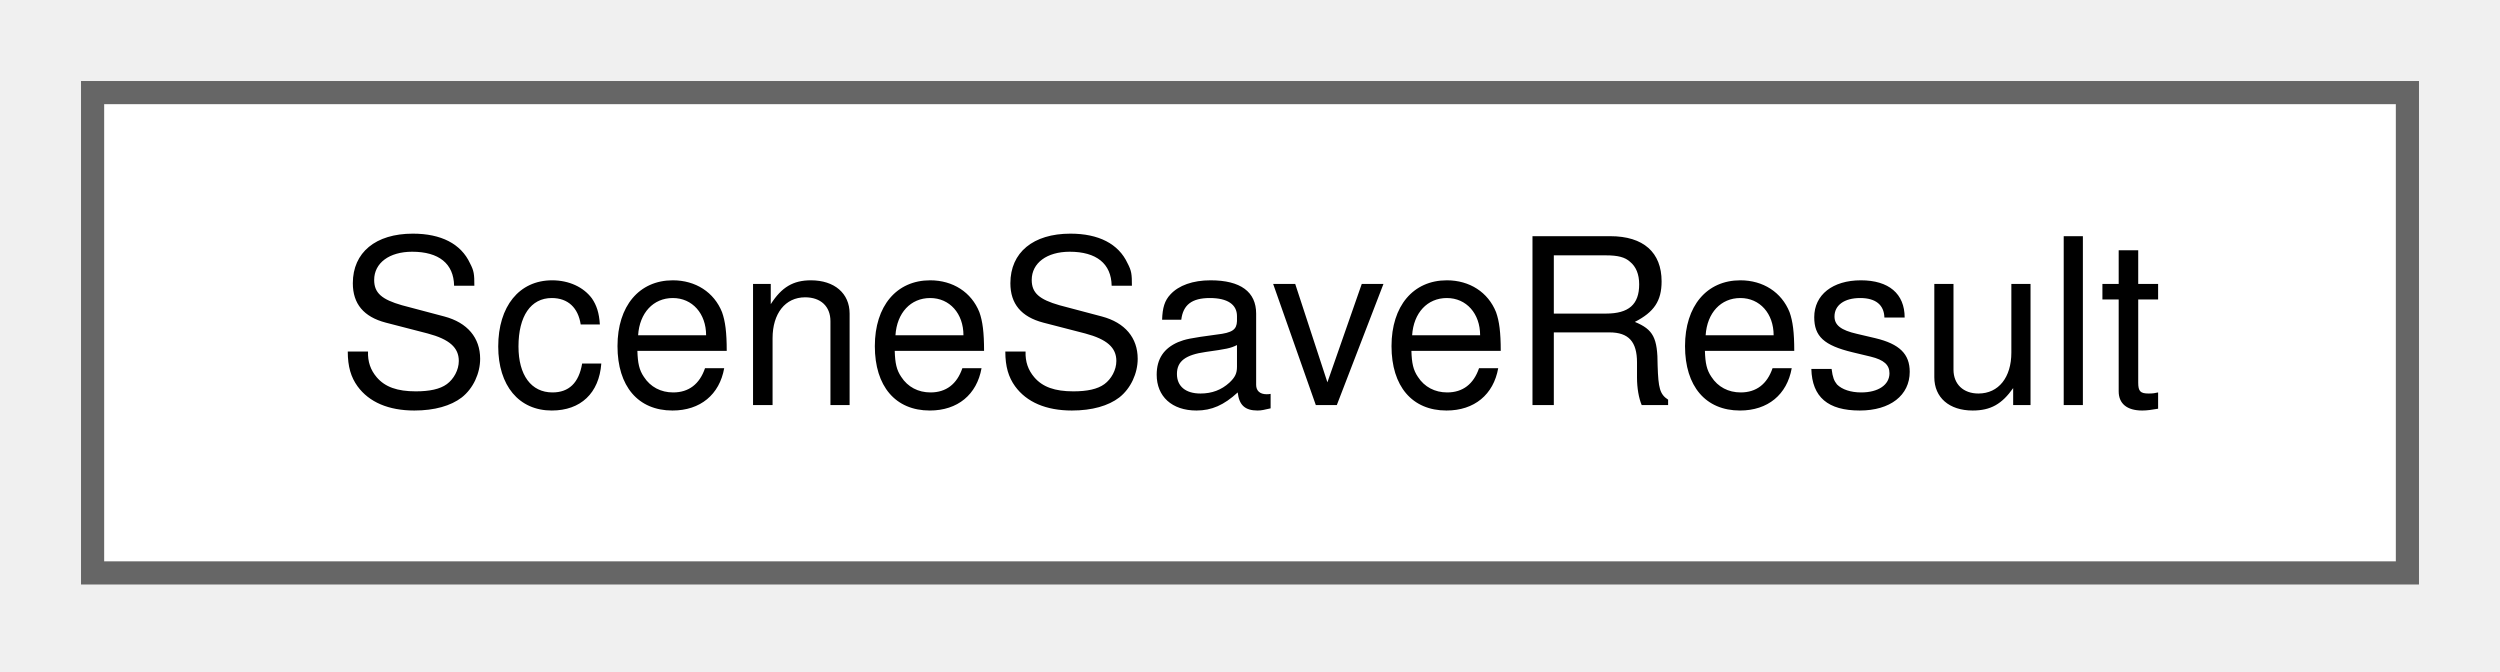
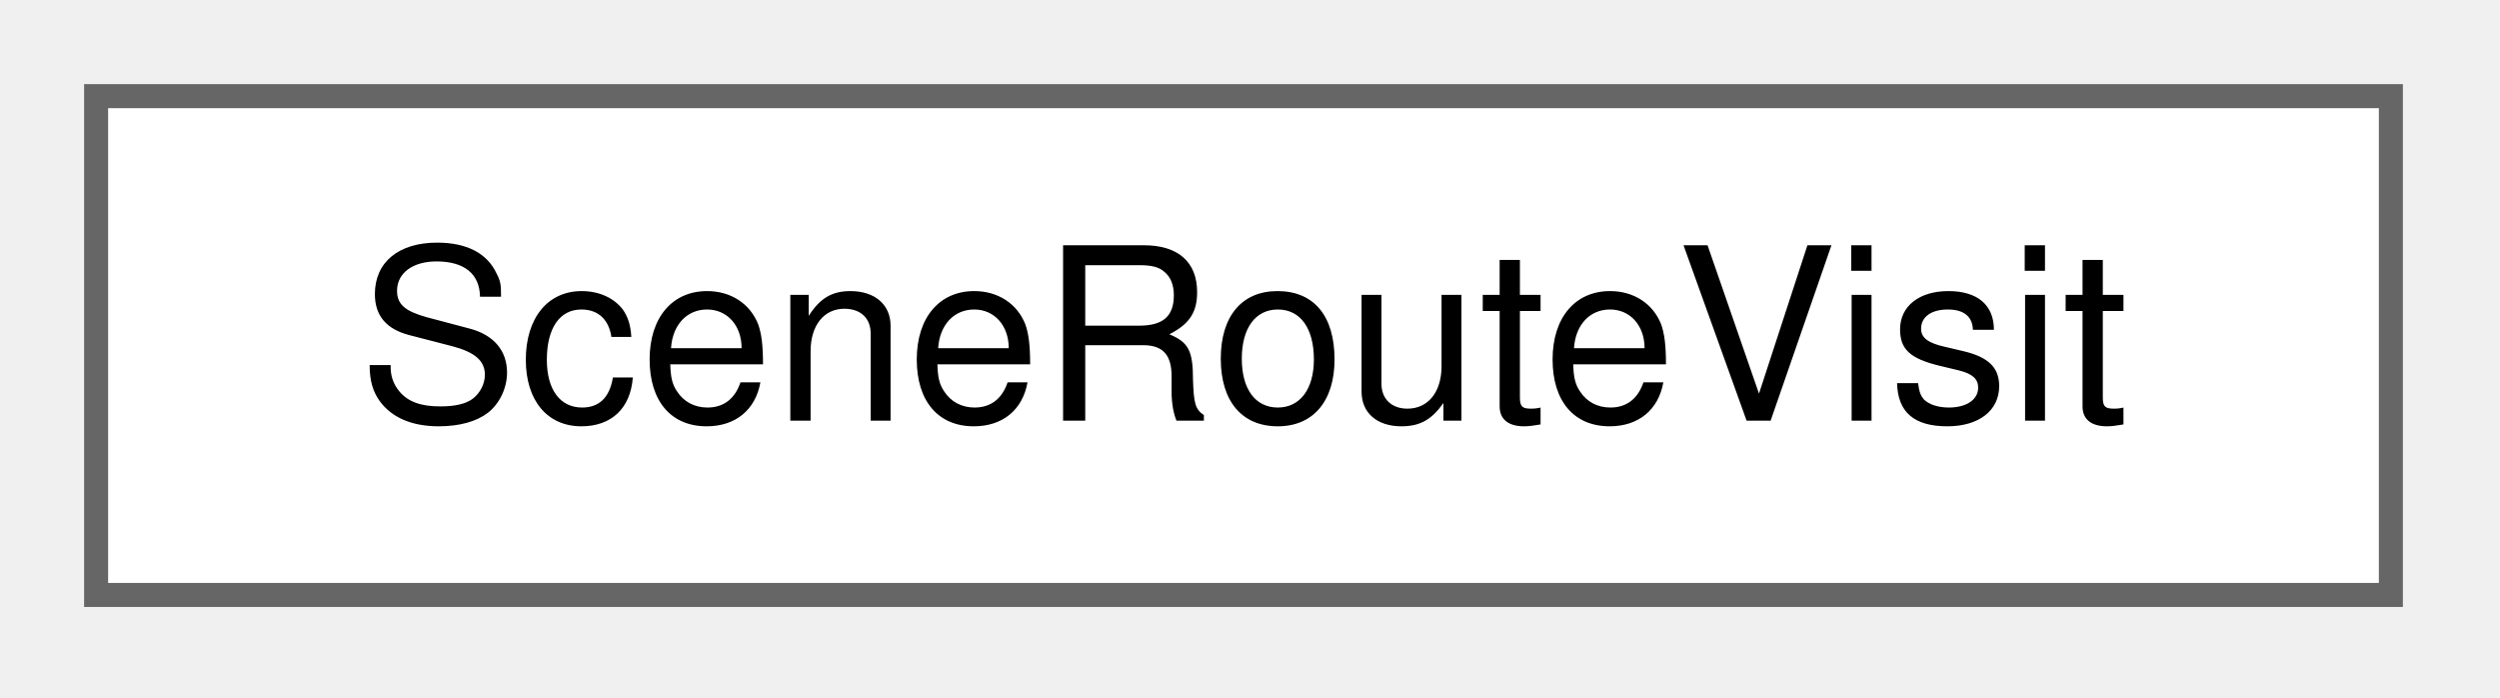
- <svg xmlns="http://www.w3.org/2000/svg" xmlns:xlink="http://www.w3.org/1999/xlink" width="108pt" height="29pt" viewBox="0.00 0.00 108.00 29.00">
+ <svg xmlns="http://www.w3.org/2000/svg" xmlns:xlink="http://www.w3.org/1999/xlink" width="104pt" height="29pt" viewBox="0.00 0.00 104.00 29.00">
  <g id="graph0" class="graph" transform="scale(1 1) rotate(0) translate(4 24.75)">
    <g id="Node000000" class="node">
      <g id="a_Node000000">
-         <a xlink:href="struct_scene_save_result.html" target="_top" xlink:title="The result of writing a scene directory, a bundle or a scenario file.">
-           <polygon fill="white" stroke="#666666" points="100,-20.75 0,-20.75 0,0 100,0 100,-20.75" />
-           <text xml:space="preserve" text-anchor="middle" x="50" y="-7.25" font-family="Helvetica,sans-Serif" font-size="10.00">SceneSaveResult</text>
+         <a xlink:href="struct_scene_route_visit.html" target="_top" xlink:title="A node of a route at which a station lies.">
+           <polygon fill="white" stroke="#666666" points="95.5,-20.75 0,-20.75 0,0 95.5,0 95.5,-20.75" />
+           <text xml:space="preserve" text-anchor="middle" x="47.75" y="-7.25" font-family="Helvetica,sans-Serif" font-size="10.00">SceneRouteVisit</text>
        </a>
      </g>
    </g>
  </g>
</svg>
